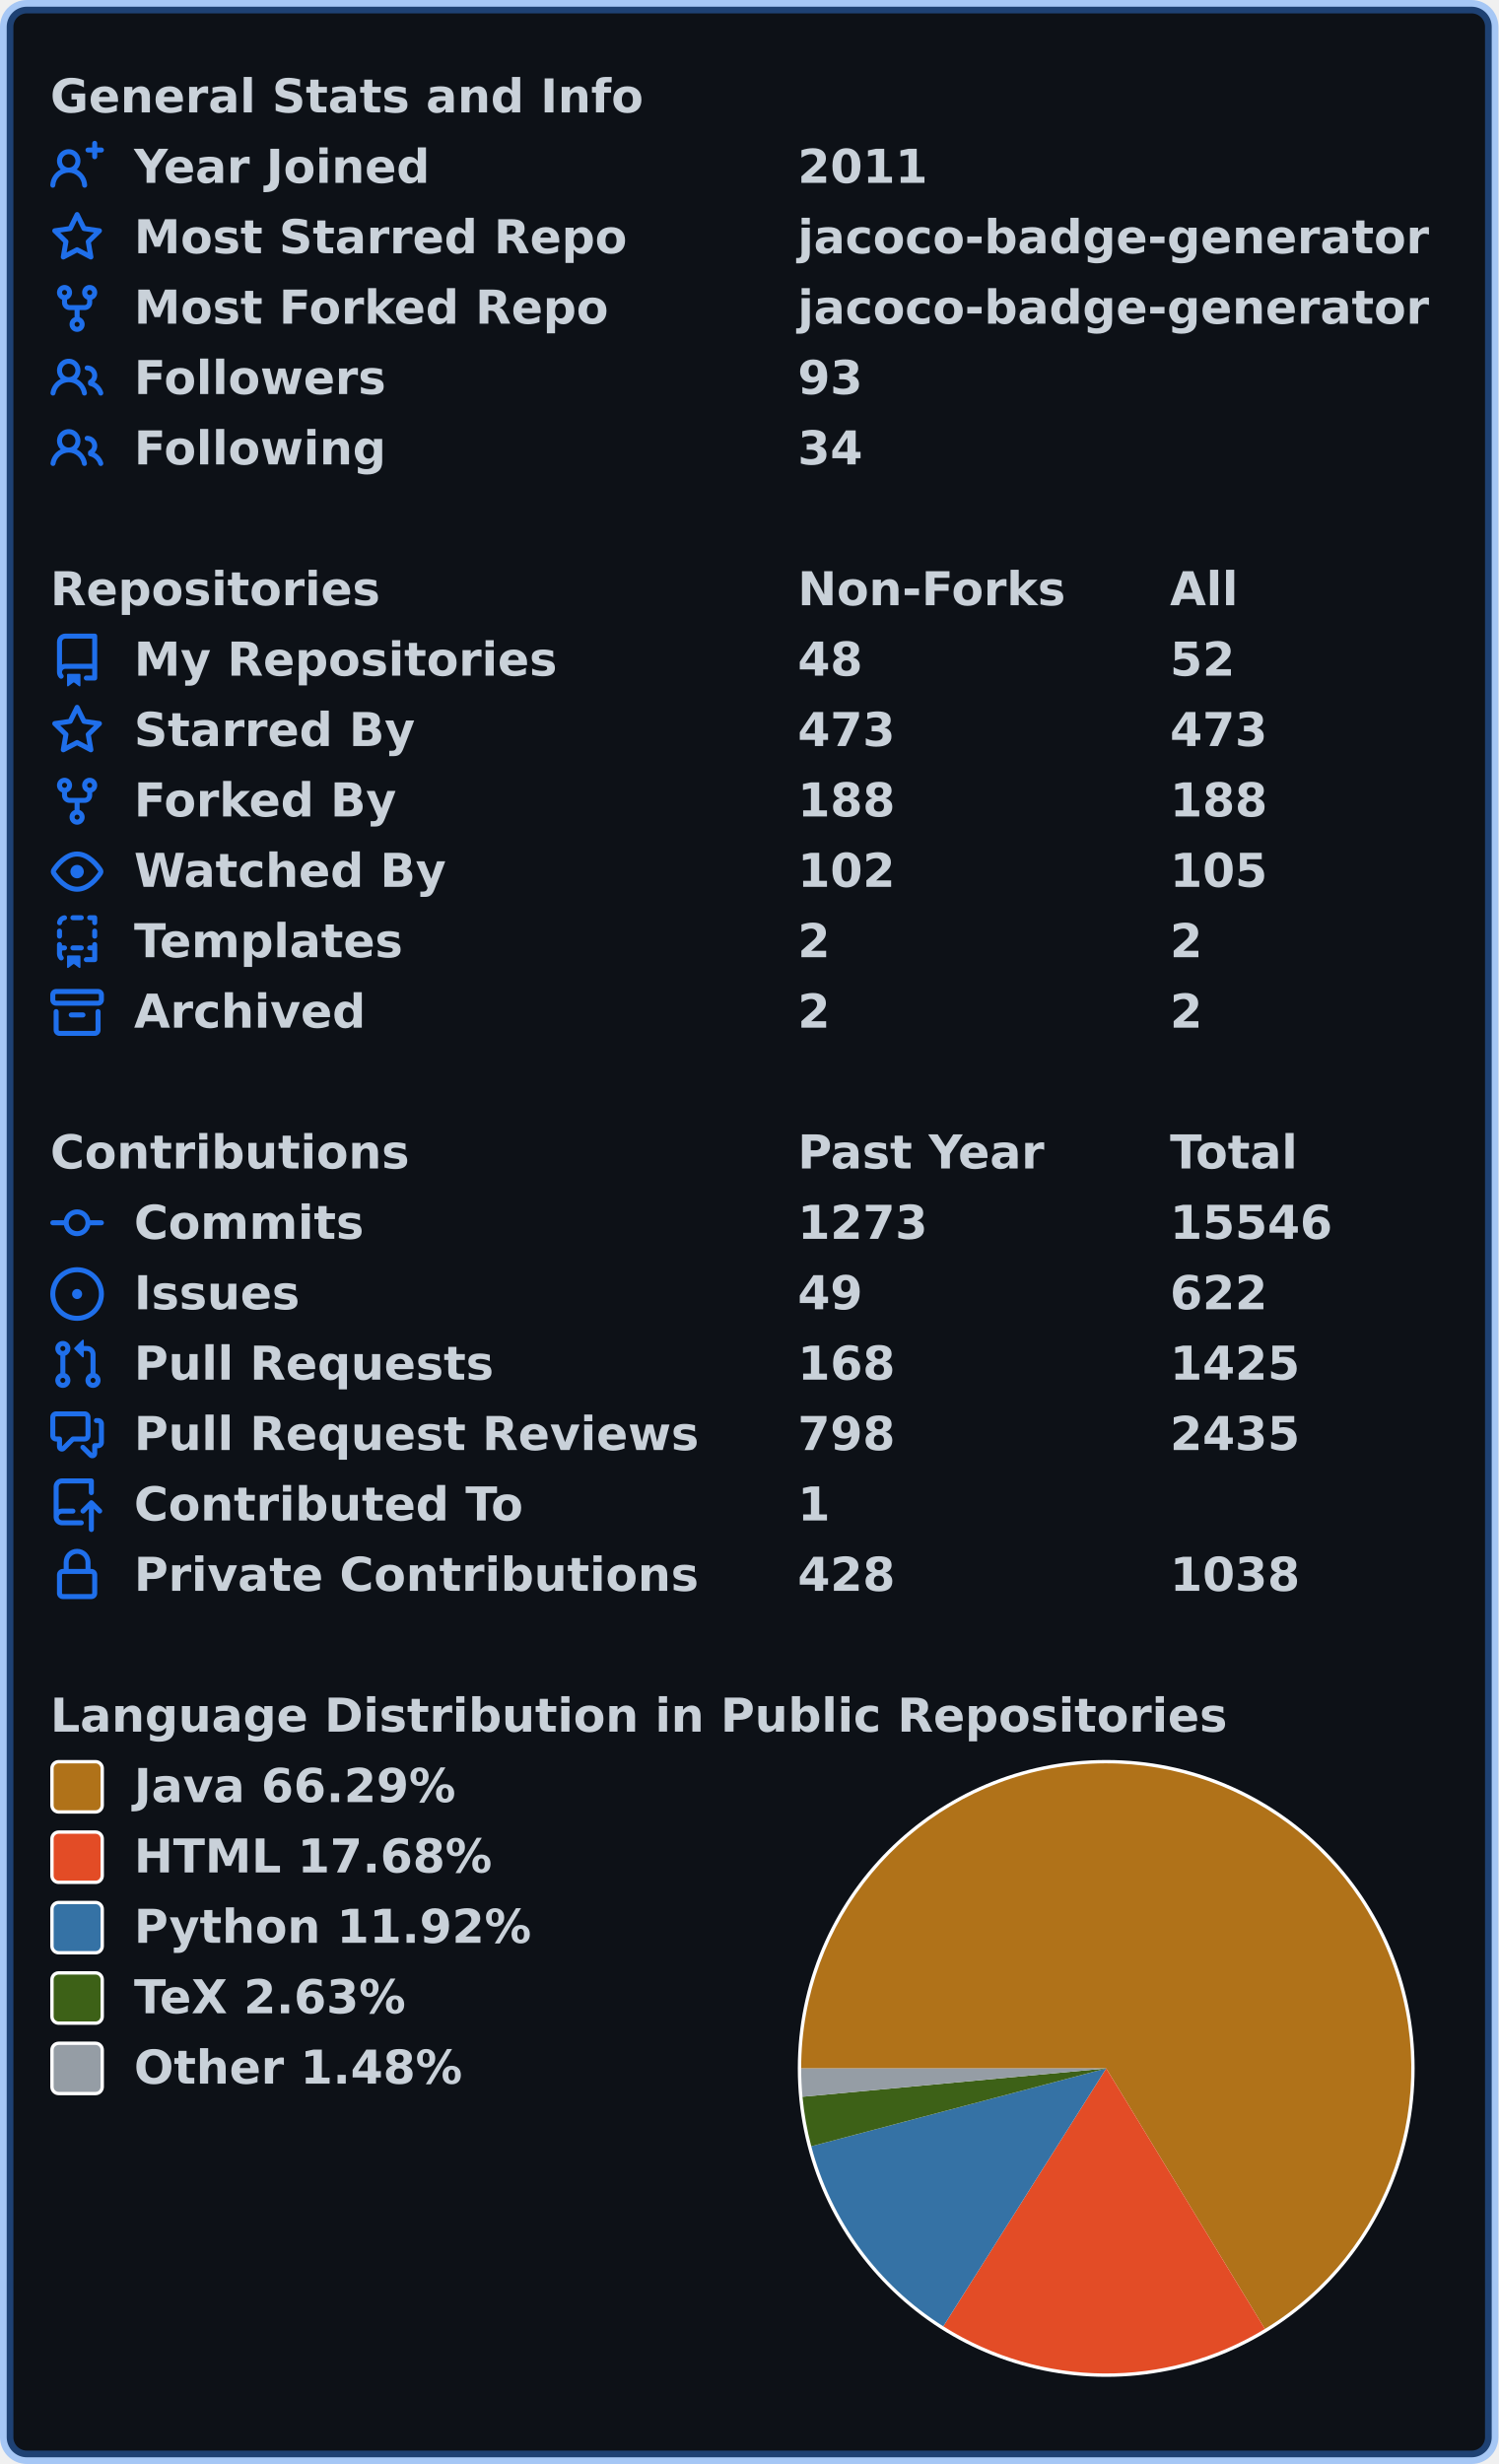
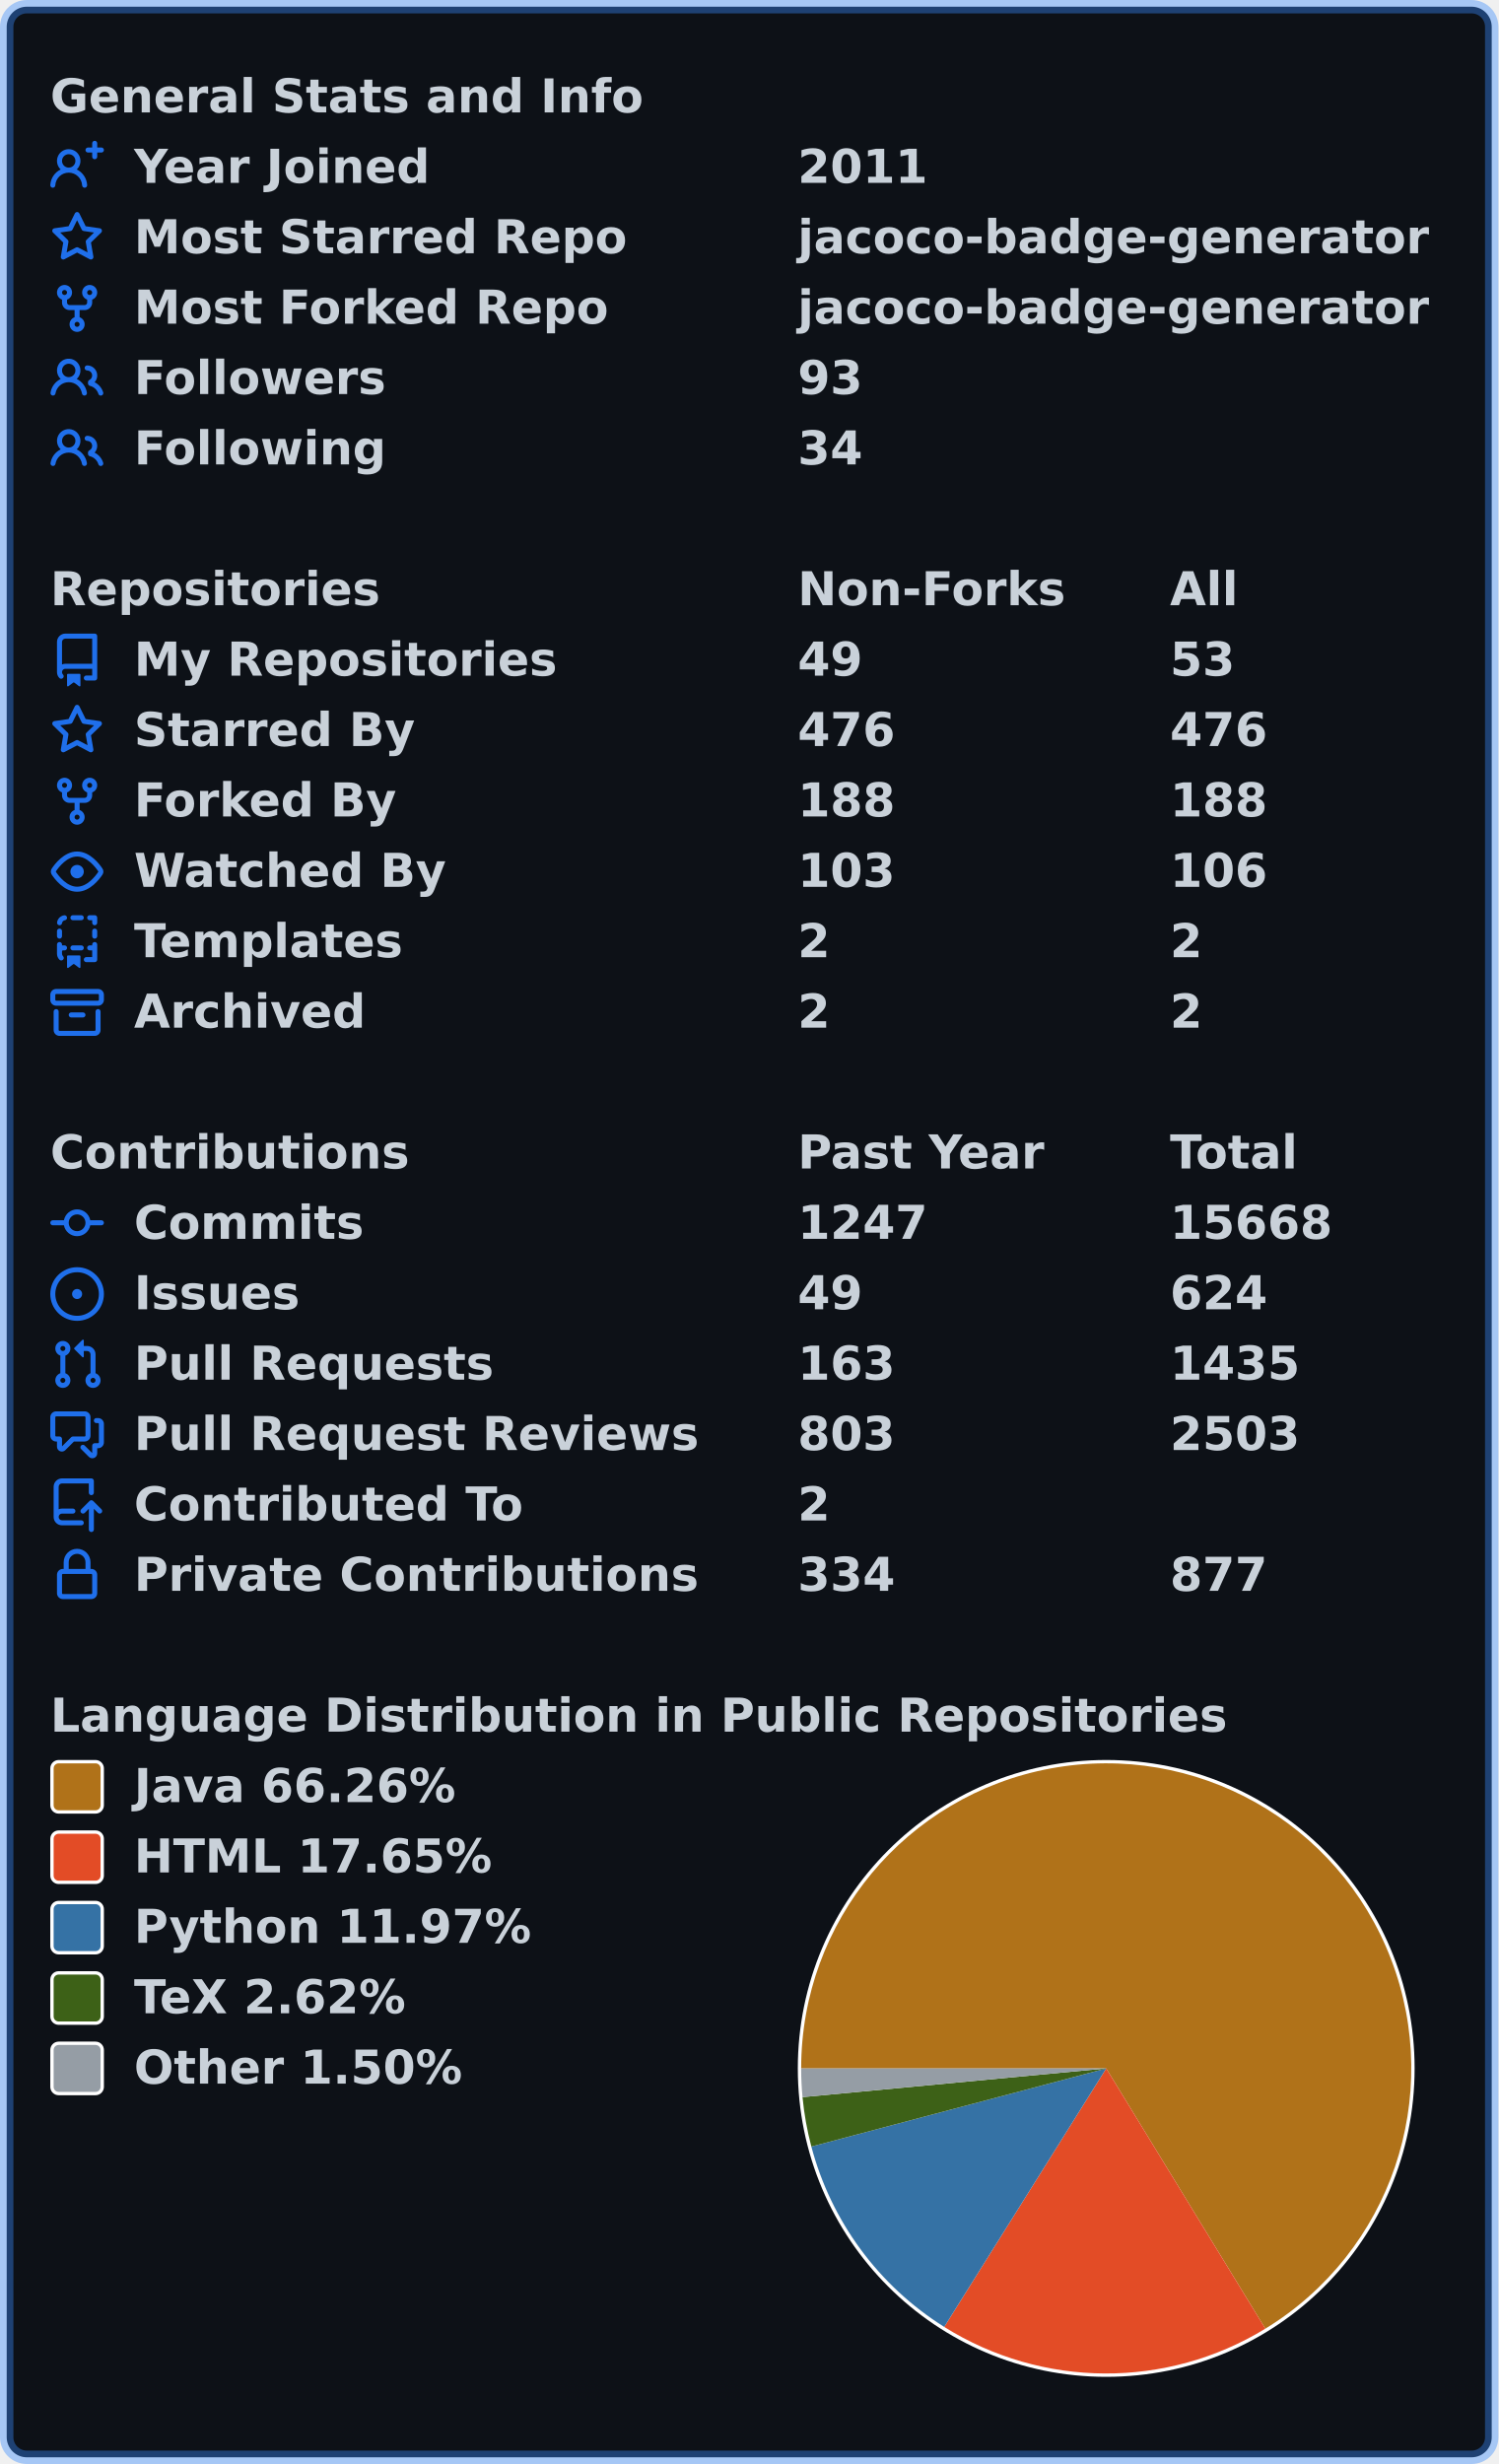
<svg xmlns="http://www.w3.org/2000/svg" width="447" height="735" viewBox="0 0 447 735" lang="en" xml:lang="en">
  <rect x="2" y="2" stroke-width="4" rx="6" width="443" height="731" stroke="rgba(56,139,253,0.4)" fill="#0d1117" />
  <g font-weight="600" font-size="110pt" font-family="Verdana,Geneva,DejaVu Sans,sans-serif" text-rendering="geometricPrecision">
    <g transform="translate(0, 21)" fill="#c9d1d9">
      <g transform="translate(15, 0)">
        <g transform="scale(0.095)">
          <text x="0" y="132" textLength="1851" lengthAdjust="spacingAndGlyphs">General Stats and Info</text>
        </g>
      </g>
      <g transform="translate(15, 21)">
        <path fill="#1f6feb" fill-rule="evenodd" d="M13.25 0a.75.75 0 01.75.75V2h1.25a.75.75 0 010 1.5H14v1.25a.75.75 0 01-1.5 0V3.5h-1.25a.75.75 0 010-1.5h1.25V.75a.75.75 0 01.75-.75zM5.5 4a2 2 0 100 4 2 2 0 000-4zm2.4 4.548a3.5 3.5 0 10-4.799 0 5.527 5.527 0 00-3.1 4.66.75.75 0 101.498.085A4.01 4.01 0 015.5 9.5a4.01 4.01 0 014.001 3.793.75.75 0 101.498-.086 5.527 5.527 0 00-3.1-4.659z" />
        <g transform="scale(0.095)">
          <text lengthAdjust="spacingAndGlyphs" textLength="932" x="263" y="132">Year Joined</text>
          <text lengthAdjust="spacingAndGlyphs" textLength="420" x="2347" y="132">2011</text>
        </g>
      </g>
      <g transform="translate(15, 42)">
        <path fill="#1f6feb" fill-rule="evenodd" d="M8 .25a.75.75 0 01.673.418l1.882 3.815 4.21.612a.75.75 0 01.416 1.279l-3.046 2.97.719 4.192a.75.75 0 01-1.088.791L8 12.347l-3.766 1.98a.75.75 0 01-1.088-.79l.72-4.194L.818 6.374a.75.75 0 01.416-1.28l4.21-.611L7.327.668A.75.75 0 018 .25zm0 2.445L6.615 5.5a.75.75 0 01-.564.41l-3.097.45 2.24 2.184a.75.75 0 01.216.664l-.528 3.084 2.769-1.456a.75.75 0 01.698 0l2.77 1.456-.53-3.084a.75.75 0 01.216-.664l2.24-2.183-3.096-.45a.75.75 0 01-.564-.41L8 2.694v.001z" />
        <g transform="scale(0.095)">
          <text lengthAdjust="spacingAndGlyphs" textLength="1532" x="263" y="132">Most Starred Repo</text>
          <text lengthAdjust="spacingAndGlyphs" textLength="1986" x="2347" y="132">jacoco-badge-generator</text>
        </g>
      </g>
      <g transform="translate(15, 63)">
        <path fill="#1f6feb" fill-rule="evenodd" d="M5 3.25a.75.75 0 11-1.5 0 .75.75 0 011.5 0zm0 2.122a2.25 2.25 0 10-1.5 0v.878A2.25 2.25 0 005.75 8.5h1.5v2.128a2.251 2.251 0 101.5 0V8.5h1.5a2.25 2.25 0 002.25-2.25v-.878a2.25 2.25 0 10-1.5 0v.878a.75.75 0 01-.75.75h-4.5A.75.75 0 015 6.25v-.878zm3.75 7.378a.75.75 0 11-1.5 0 .75.75 0 011.5 0zm3-8.75a.75.75 0 100-1.5.75.75 0 000 1.5z" />
        <g transform="scale(0.095)">
          <text lengthAdjust="spacingAndGlyphs" textLength="1485" x="263" y="132">Most Forked Repo</text>
          <text lengthAdjust="spacingAndGlyphs" textLength="1986" x="2347" y="132">jacoco-badge-generator</text>
        </g>
      </g>
      <g transform="translate(15, 84)">
        <path fill="#1f6feb" fill-rule="evenodd" d="M5.5 3.5a2 2 0 100 4 2 2 0 000-4zM2 5.5a3.5 3.5 0 115.898 2.549 5.507 5.507 0 013.034 4.084.75.75 0 11-1.482.235 4.001 4.001 0 00-7.9 0 .75.75 0 01-1.482-.236A5.507 5.507 0 013.102 8.05 3.49 3.49 0 012 5.5zM11 4a.75.75 0 100 1.5 1.5 1.5 0 01.666 2.844.75.75 0 00-.416.672v.352a.75.75 0 00.574.73c1.2.289 2.162 1.2 2.522 2.372a.75.75 0 101.434-.44 5.01 5.01 0 00-2.56-3.012A3 3 0 0011 4z" />
        <g transform="scale(0.095)">
          <text lengthAdjust="spacingAndGlyphs" textLength="778" x="263" y="132">Followers</text>
          <text lengthAdjust="spacingAndGlyphs" textLength="210" x="2347" y="132">93</text>
        </g>
      </g>
      <g transform="translate(15, 105)">
        <path fill="#1f6feb" fill-rule="evenodd" d="M5.5 3.5a2 2 0 100 4 2 2 0 000-4zM2 5.5a3.5 3.5 0 115.898 2.549 5.507 5.507 0 013.034 4.084.75.75 0 11-1.482.235 4.001 4.001 0 00-7.9 0 .75.75 0 01-1.482-.236A5.507 5.507 0 013.102 8.05 3.49 3.49 0 012 5.5zM11 4a.75.75 0 100 1.5 1.5 1.5 0 01.666 2.844.75.75 0 00-.416.672v.352a.75.75 0 00.574.73c1.2.289 2.162 1.2 2.522 2.372a.75.75 0 101.434-.44 5.01 5.01 0 00-2.56-3.012A3 3 0 0011 4z" />
        <g transform="scale(0.095)">
          <text lengthAdjust="spacingAndGlyphs" textLength="780" x="263" y="132">Following</text>
          <text lengthAdjust="spacingAndGlyphs" textLength="210" x="2347" y="132">34</text>
        </g>
      </g>
    </g>
    <g transform="translate(0, 168)" fill="#c9d1d9">
      <g transform="translate(15, 0)">
        <g transform="scale(0.095)">
          <text x="0" y="132" textLength="1020" lengthAdjust="spacingAndGlyphs">Repositories</text>
          <text x="2347" y="132" textLength="832" lengthAdjust="spacingAndGlyphs">Non-Forks</text>
          <text x="3516" y="132" textLength="206" lengthAdjust="spacingAndGlyphs">All</text>
        </g>
      </g>
      <g transform="translate(15, 21)">
        <path fill="#1f6feb" fill-rule="evenodd" d="M2 2.5A2.5 2.5 0 014.5 0h8.75a.75.75 0 01.75.75v12.5a.75.75 0 01-.75.75h-2.5a.75.75 0 110-1.5h1.75v-2h-8a1 1 0 00-.714 1.7.75.75 0 01-1.072 1.05A2.495 2.495 0 012 11.5v-9zm10.5-1V9h-8c-.356 0-.694.074-1 .208V2.5a1 1 0 011-1h8zM5 12.25v3.25a.25.25 0 00.4.2l1.45-1.087a.25.25 0 01.3 0L8.6 15.7a.25.25 0 00.4-.2v-3.25a.25.25 0 00-.25-.25h-3.5a.25.25 0 00-.25.25z" />
        <g transform="scale(0.095)">
          <text lengthAdjust="spacingAndGlyphs" textLength="1312" x="263" y="132">My Repositories</text>
-           <text lengthAdjust="spacingAndGlyphs" textLength="210" x="2347" y="132">48</text>
-           <text lengthAdjust="spacingAndGlyphs" textLength="210" x="3516" y="132">52</text>
+           <text lengthAdjust="spacingAndGlyphs" textLength="210" x="2347" y="132">49</text>
+           <text lengthAdjust="spacingAndGlyphs" textLength="210" x="3516" y="132">53</text>
        </g>
      </g>
      <g transform="translate(15, 42)">
        <path fill="#1f6feb" fill-rule="evenodd" d="M8 .25a.75.75 0 01.673.418l1.882 3.815 4.21.612a.75.75 0 01.416 1.279l-3.046 2.97.719 4.192a.75.75 0 01-1.088.791L8 12.347l-3.766 1.98a.75.75 0 01-1.088-.79l.72-4.194L.818 6.374a.75.75 0 01.416-1.28l4.21-.611L7.327.668A.75.75 0 018 .25zm0 2.445L6.615 5.5a.75.75 0 01-.564.41l-3.097.45 2.24 2.184a.75.75 0 01.216.664l-.528 3.084 2.769-1.456a.75.75 0 01.698 0l2.77 1.456-.53-3.084a.75.75 0 01.216-.664l2.24-2.183-3.096-.45a.75.75 0 01-.564-.41L8 2.694v.001z" />
        <g transform="scale(0.095)">
          <text lengthAdjust="spacingAndGlyphs" textLength="874" x="263" y="132">Starred By</text>
-           <text lengthAdjust="spacingAndGlyphs" textLength="315" x="2347" y="132">473</text>
-           <text lengthAdjust="spacingAndGlyphs" textLength="315" x="3516" y="132">473</text>
+           <text lengthAdjust="spacingAndGlyphs" textLength="315" x="2347" y="132">476</text>
+           <text lengthAdjust="spacingAndGlyphs" textLength="315" x="3516" y="132">476</text>
        </g>
      </g>
      <g transform="translate(15, 63)">
        <path fill="#1f6feb" fill-rule="evenodd" d="M5 3.25a.75.75 0 11-1.5 0 .75.75 0 011.5 0zm0 2.122a2.25 2.25 0 10-1.5 0v.878A2.25 2.25 0 005.75 8.5h1.5v2.128a2.251 2.251 0 101.5 0V8.5h1.5a2.25 2.25 0 002.25-2.25v-.878a2.25 2.25 0 10-1.5 0v.878a.75.75 0 01-.75.75h-4.5A.75.75 0 015 6.25v-.878zm3.75 7.378a.75.75 0 11-1.5 0 .75.75 0 011.5 0zm3-8.75a.75.75 0 100-1.5.75.75 0 000 1.5z" />
        <g transform="scale(0.095)">
          <text lengthAdjust="spacingAndGlyphs" textLength="828" x="263" y="132">Forked By</text>
          <text lengthAdjust="spacingAndGlyphs" textLength="315" x="2347" y="132">188</text>
          <text lengthAdjust="spacingAndGlyphs" textLength="315" x="3516" y="132">188</text>
        </g>
      </g>
      <g transform="translate(15, 84)">
        <path fill="#1f6feb" fill-rule="evenodd" d="M1.679 7.932c.412-.621 1.242-1.75 2.366-2.717C5.175 4.242 6.527 3.5 8 3.5c1.473 0 2.824.742 3.955 1.715 1.124.967 1.954 2.096 2.366 2.717a.119.119 0 010 .136c-.412.621-1.242 1.75-2.366 2.717C10.825 11.758 9.473 12.5 8 12.5c-1.473 0-2.824-.742-3.955-1.715C2.92 9.818 2.09 8.69 1.679 8.068a.119.119 0 010-.136zM8 2c-1.981 0-3.67.992-4.933 2.078C1.797 5.169.88 6.423.43 7.1a1.619 1.619 0 000 1.798c.45.678 1.367 1.932 2.637 3.024C4.329 13.008 6.019 14 8 14c1.981 0 3.67-.992 4.933-2.078 1.27-1.091 2.187-2.345 2.637-3.023a1.619 1.619 0 000-1.798c-.45-.678-1.367-1.932-2.637-3.023C11.671 2.992 9.981 2 8 2zm0 8a2 2 0 100-4 2 2 0 000 4z" />
        <g transform="scale(0.095)">
          <text lengthAdjust="spacingAndGlyphs" textLength="993" x="263" y="132">Watched By</text>
-           <text lengthAdjust="spacingAndGlyphs" textLength="315" x="2347" y="132">102</text>
-           <text lengthAdjust="spacingAndGlyphs" textLength="315" x="3516" y="132">105</text>
+           <text lengthAdjust="spacingAndGlyphs" textLength="315" x="2347" y="132">103</text>
+           <text lengthAdjust="spacingAndGlyphs" textLength="315" x="3516" y="132">106</text>
        </g>
      </g>
      <g transform="translate(15, 105)">
        <path fill="#1f6feb" fill-rule="evenodd" d="M6 .75A.75.75 0 016.75 0h2.5a.75.75 0 010 1.5h-2.5A.75.75 0 016 .75zm5 0a.75.75 0 01.75-.75h1.5a.75.75 0 01.75.75v1.5a.75.75 0 01-1.5 0V1.5h-.75A.75.75 0 0111 .75zM4.992.662a.75.75 0 01-.636.848c-.436.063-.783.41-.846.846a.75.75 0 01-1.485-.212A2.501 2.501 0 014.144.025a.75.75 0 01.848.637zM2.75 4a.75.75 0 01.75.75v1.5a.75.75 0 01-1.5 0v-1.5A.75.75 0 012.75 4zm10.5 0a.75.75 0 01.75.75v1.5a.75.75 0 01-1.5 0v-1.5a.75.75 0 01.75-.75zM2.75 8a.75.75 0 01.75.75v.268A1.72 1.72 0 013.75 9h.5a.75.75 0 010 1.5h-.5a.25.25 0 00-.25.25v.75c0 .28.114.532.3.714a.75.75 0 01-1.05 1.072A2.495 2.495 0 012 11.5V8.75A.75.75 0 012.75 8zm10.5 0a.75.75 0 01.75.75v4.5a.75.75 0 01-.75.75h-2.5a.75.75 0 010-1.5h1.75v-2h-.75a.75.75 0 010-1.5h.75v-.25a.75.75 0 01.75-.75zM6 9.75A.75.75 0 016.75 9h2.5a.75.75 0 010 1.5h-2.5A.75.75 0 016 9.75zm-1 2.5v3.25a.25.25 0 00.4.2l1.45-1.087a.25.25 0 01.3 0L8.6 15.7a.25.25 0 00.4-.2v-3.25a.25.25 0 00-.25-.25h-3.5a.25.25 0 00-.25.25z" />
        <g transform="scale(0.095)">
          <text lengthAdjust="spacingAndGlyphs" textLength="868" x="263" y="132">Templates</text>
          <text lengthAdjust="spacingAndGlyphs" textLength="105" x="2347" y="132">2</text>
          <text lengthAdjust="spacingAndGlyphs" textLength="105" x="3516" y="132">2</text>
        </g>
      </g>
      <g transform="translate(15, 126)">
        <path fill="#1f6feb" fill-rule="evenodd" d="M1.75 2.5a.25.25 0 00-.25.25v1.5c0 .138.112.25.25.25h12.5a.25.25 0 00.25-.25v-1.5a.25.25 0 00-.25-.25H1.75zM0 2.75C0 1.784.784 1 1.75 1h12.5c.966 0 1.75.784 1.75 1.75v1.5A1.75 1.75 0 0114.25 6H1.75A1.75 1.75 0 010 4.25v-1.5zM1.75 7a.75.75 0 01.75.75v5.5c0 .138.112.25.25.25h10.5a.25.25 0 00.25-.25v-5.5a.75.75 0 111.5 0v5.5A1.75 1.75 0 0113.25 15H2.75A1.75 1.75 0 011 13.25v-5.5A.75.75 0 011.75 7zm4.5 1a.75.75 0 000 1.5h3.5a.75.75 0 100-1.5h-3.5z" />
        <g transform="scale(0.095)">
          <text lengthAdjust="spacingAndGlyphs" textLength="726" x="263" y="132">Archived</text>
          <text lengthAdjust="spacingAndGlyphs" textLength="105" x="2347" y="132">2</text>
          <text lengthAdjust="spacingAndGlyphs" textLength="105" x="3516" y="132">2</text>
        </g>
      </g>
    </g>
    <g transform="translate(0, 336)" fill="#c9d1d9">
      <g transform="translate(15, 0)">
        <g transform="scale(0.095)">
          <text x="0" y="132" textLength="1112" lengthAdjust="spacingAndGlyphs">Contributions</text>
          <text x="2347" y="132" textLength="774" lengthAdjust="spacingAndGlyphs">Past Year</text>
          <text x="3516" y="132" textLength="414" lengthAdjust="spacingAndGlyphs">Total</text>
        </g>
      </g>
      <g transform="translate(15, 21)">
        <path fill="#1f6feb" fill-rule="evenodd" d="M10.5 7.75a2.5 2.5 0 11-5 0 2.5 2.5 0 015 0zm1.43.75a4.002 4.002 0 01-7.86 0H.75a.75.75 0 110-1.5h3.32a4.001 4.001 0 017.86 0h3.32a.75.75 0 110 1.5h-3.32z" />
        <g transform="scale(0.095)">
          <text lengthAdjust="spacingAndGlyphs" textLength="734" x="263" y="132">Commits</text>
-           <text lengthAdjust="spacingAndGlyphs" textLength="420" x="2347" y="132">1273</text>
-           <text lengthAdjust="spacingAndGlyphs" textLength="525" x="3516" y="132">15546</text>
+           <text lengthAdjust="spacingAndGlyphs" textLength="420" x="2347" y="132">1247</text>
+           <text lengthAdjust="spacingAndGlyphs" textLength="525" x="3516" y="132">15668</text>
        </g>
      </g>
      <g transform="translate(15, 42)">
        <path fill="#1f6feb" d="M8 9.5a1.5 1.5 0 100-3 1.5 1.5 0 000 3z" />
        <path fill="#1f6feb" fill-rule="evenodd" d="M8 0a8 8 0 100 16A8 8 0 008 0zM1.5 8a6.5 6.5 0 1113 0 6.5 6.5 0 01-13 0z" />
        <g transform="scale(0.095)">
          <text lengthAdjust="spacingAndGlyphs" textLength="512" x="263" y="132">Issues</text>
          <text lengthAdjust="spacingAndGlyphs" textLength="210" x="2347" y="132">49</text>
-           <text lengthAdjust="spacingAndGlyphs" textLength="315" x="3516" y="132">622</text>
+           <text lengthAdjust="spacingAndGlyphs" textLength="315" x="3516" y="132">624</text>
        </g>
      </g>
      <g transform="translate(15, 63)">
        <path fill="#1f6feb" fill-rule="evenodd" d="M7.177 3.073L9.573.677A.25.25 0 0110 .854v4.792a.25.25 0 01-.427.177L7.177 3.427a.25.25 0 010-.354zM3.75 2.5a.75.75 0 100 1.5.75.75 0 000-1.5zm-2.25.75a2.25 2.25 0 113 2.122v5.256a2.251 2.251 0 11-1.5 0V5.372A2.25 2.25 0 011.5 3.25zM11 2.5h-1V4h1a1 1 0 011 1v5.628a2.251 2.251 0 101.5 0V5A2.5 2.5 0 0011 2.5zm1 10.25a.75.75 0 111.5 0 .75.75 0 01-1.5 0zM3.75 12a.75.75 0 100 1.5.75.75 0 000-1.5z" />
        <g transform="scale(0.095)">
          <text lengthAdjust="spacingAndGlyphs" textLength="1113" x="263" y="132">Pull Requests</text>
-           <text lengthAdjust="spacingAndGlyphs" textLength="315" x="2347" y="132">168</text>
-           <text lengthAdjust="spacingAndGlyphs" textLength="420" x="3516" y="132">1425</text>
+           <text lengthAdjust="spacingAndGlyphs" textLength="315" x="2347" y="132">163</text>
+           <text lengthAdjust="spacingAndGlyphs" textLength="420" x="3516" y="132">1435</text>
        </g>
      </g>
      <g transform="translate(15, 84)">
        <path fill="#1f6feb" fill-rule="evenodd" d="M1.5 2.75a.25.25 0 01.25-.25h8.5a.25.25 0 01.25.25v5.5a.25.25 0 01-.25.25h-3.5a.75.75 0 00-.53.22L3.5 11.44V9.25a.75.75 0 00-.75-.75h-1a.25.25 0 01-.25-.25v-5.5zM1.75 1A1.75 1.75 0 000 2.75v5.5C0 9.216.784 10 1.75 10H2v1.543a1.457 1.457 0 002.487 1.03L7.061 10h3.189A1.75 1.75 0 0012 8.25v-5.5A1.75 1.75 0 0010.25 1h-8.5zM14.5 4.75a.25.25 0 00-.25-.25h-.5a.75.75 0 110-1.5h.5c.966 0 1.75.784 1.75 1.75v5.5A1.75 1.75 0 0114.25 12H14v1.543a1.457 1.457 0 01-2.487 1.03L9.22 12.28a.75.75 0 111.06-1.06l2.22 2.22v-2.19a.75.75 0 01.75-.75h1a.25.25 0 00.25-.25v-5.5z" />
        <g transform="scale(0.095)">
          <text lengthAdjust="spacingAndGlyphs" textLength="1762" x="263" y="132">Pull Request Reviews</text>
-           <text lengthAdjust="spacingAndGlyphs" textLength="315" x="2347" y="132">798</text>
-           <text lengthAdjust="spacingAndGlyphs" textLength="420" x="3516" y="132">2435</text>
+           <text lengthAdjust="spacingAndGlyphs" textLength="315" x="2347" y="132">803</text>
+           <text lengthAdjust="spacingAndGlyphs" textLength="420" x="3516" y="132">2503</text>
        </g>
      </g>
      <g transform="translate(15, 105)">
        <path fill="#1f6feb" fill-rule="evenodd" d="M1 2.5A2.5 2.5 0 013.5 0h8.75a.75.75 0 01.75.75v3.5a.75.75 0 01-1.5 0V1.5h-8a1 1 0 00-1 1v6.708A2.492 2.492 0 013.5 9h3.25a.75.75 0 010 1.5H3.5a1 1 0 100 2h5.75a.75.75 0 010 1.5H3.5A2.5 2.5 0 011 11.5v-9zm13.23 7.79a.75.75 0 001.06-1.06l-2.505-2.505a.75.75 0 00-1.06 0L9.22 9.229a.75.75 0 001.06 1.061l1.225-1.224v6.184a.75.75 0 001.5 0V9.066l1.224 1.224z" />
        <g transform="scale(0.095)">
          <text lengthAdjust="spacingAndGlyphs" textLength="1234" x="263" y="132">Contributed To</text>
-           <text lengthAdjust="spacingAndGlyphs" textLength="105" x="2347" y="132">1</text>
+           <text lengthAdjust="spacingAndGlyphs" textLength="105" x="2347" y="132">2</text>
        </g>
      </g>
      <g transform="translate(15, 126)">
        <path fill="#1f6feb" fill-rule="evenodd" d="M4 4v2h-.25A1.75 1.75 0 002 7.75v5.5c0 .966.784 1.75 1.75 1.75h8.5A1.75 1.75 0 0014 13.25v-5.5A1.75 1.75 0 0012.25 6H12V4a4 4 0 10-8 0zm6.5 2V4a2.5 2.5 0 00-5 0v2h5zM12 7.5h.25a.25.25 0 01.25.25v5.5a.25.25 0 01-.25.25h-8.5a.25.25 0 01-.25-.25v-5.5a.25.25 0 01.25-.25H12z" />
        <g transform="scale(0.095)">
          <text lengthAdjust="spacingAndGlyphs" textLength="1742" x="263" y="132">Private Contributions</text>
-           <text lengthAdjust="spacingAndGlyphs" textLength="315" x="2347" y="132">428</text>
-           <text lengthAdjust="spacingAndGlyphs" textLength="420" x="3516" y="132">1038</text>
+           <text lengthAdjust="spacingAndGlyphs" textLength="315" x="2347" y="132">334</text>
+           <text lengthAdjust="spacingAndGlyphs" textLength="315" x="3516" y="132">877</text>
        </g>
      </g>
    </g>
    <g transform="translate(0, 504)" fill="#c9d1d9">
      <g transform="translate(15, 0)">
        <g transform="scale(0.095)">
          <text x="0" y="132" textLength="3652" lengthAdjust="spacingAndGlyphs">Language Distribution in Public Repositories</text>
        </g>
      </g>
      <g transform="translate(238, 21)">
        <circle cx="92" cy="92" r="92" fill="#ffffff" />
      </g>
      <g transform="translate(239, 22)">
-         <path fill-rule="evenodd" fill="#b07219" d="M 0.0,91 A 91 91 0 1 1 138.344 168.715 L 91,91 Z" />
-         <path fill-rule="evenodd" fill="#e34c26" d="M 138.344,168.715 A 91 91 0 0 1 42.394 167.932 L 91,91 Z" />
-         <path fill-rule="evenodd" fill="#3572A5" d="M 42.394,167.932 A 91 91 0 0 1 3.014 114.226 L 91,91 Z" />
-         <path fill-rule="evenodd" fill="#3D6117" d="M 3.014,114.226 A 91 91 0 0 1 0.394 99.455 L 91,91 Z" />
-         <path fill-rule="evenodd" fill="#959da5" d="M 0.394,99.455 A 91 91 0 0 1 0.0 91 L 91,91 Z" />
+         <path fill-rule="evenodd" fill="#b07219" d="M 0.0,91 A 91 91 0 1 1 138.474 168.635 L 91,91 Z" />
+         <path fill-rule="evenodd" fill="#e34c26" d="M 138.474,168.635 A 91 91 0 0 1 42.674 168.108 L 91,91 Z" />
+         <path fill-rule="evenodd" fill="#3572A5" d="M 42.674,168.108 A 91 91 0 0 1 3.036 114.308 L 91,91 Z" />
+         <path fill-rule="evenodd" fill="#3D6117" d="M 3.036,114.308 A 91 91 0 0 1 0.404 99.566 L 91,91 Z" />
+         <path fill-rule="evenodd" fill="#959da5" d="M 0.404,99.566 A 91 91 0 0 1 0.0 91 L 91,91 Z" />
      </g>
      <g transform="translate(15, 21)">
        <rect x="0.5" y="0.5" rx="2" width="15" height="15" fill="#b07219" stroke-width="1" stroke="#ffffff" />
-         <text transform="scale(0.095)" x="263" y="132" textLength="1038" lengthAdjust="spacingAndGlyphs">Java 66.29%</text>
+         <text transform="scale(0.095)" x="263" y="132" textLength="1038" lengthAdjust="spacingAndGlyphs">Java 66.26%</text>
      </g>
      <g transform="translate(15, 42)">
        <rect x="0.5" y="0.5" rx="2" width="15" height="15" fill="#e34c26" stroke-width="1" stroke="#ffffff" />
-         <text transform="scale(0.095)" x="263" y="132" textLength="1142" lengthAdjust="spacingAndGlyphs">HTML 17.68%</text>
+         <text transform="scale(0.095)" x="263" y="132" textLength="1142" lengthAdjust="spacingAndGlyphs">HTML 17.65%</text>
      </g>
      <g transform="translate(15, 63)">
        <rect x="0.5" y="0.5" rx="2" width="15" height="15" fill="#3572A5" stroke-width="1" stroke="#ffffff" />
-         <text transform="scale(0.095)" x="263" y="132" textLength="1254" lengthAdjust="spacingAndGlyphs">Python 11.92%</text>
+         <text transform="scale(0.095)" x="263" y="132" textLength="1254" lengthAdjust="spacingAndGlyphs">Python 11.97%</text>
      </g>
      <g transform="translate(15, 84)">
        <rect x="0.5" y="0.5" rx="2" width="15" height="15" fill="#3D6117" stroke-width="1" stroke="#ffffff" />
-         <text transform="scale(0.095)" x="263" y="132" textLength="894" lengthAdjust="spacingAndGlyphs">TeX 2.63%</text>
+         <text transform="scale(0.095)" x="263" y="132" textLength="894" lengthAdjust="spacingAndGlyphs">TeX 2.62%</text>
      </g>
      <g transform="translate(15, 105)">
        <rect x="0.5" y="0.5" rx="2" width="15" height="15" fill="#959da5" stroke-width="1" stroke="#ffffff" />
-         <text transform="scale(0.095)" x="263" y="132" textLength="1047" lengthAdjust="spacingAndGlyphs">Other 1.48%</text>
+         <text transform="scale(0.095)" x="263" y="132" textLength="1047" lengthAdjust="spacingAndGlyphs">Other 1.50%</text>
      </g>
    </g>
  </g>
</svg>
